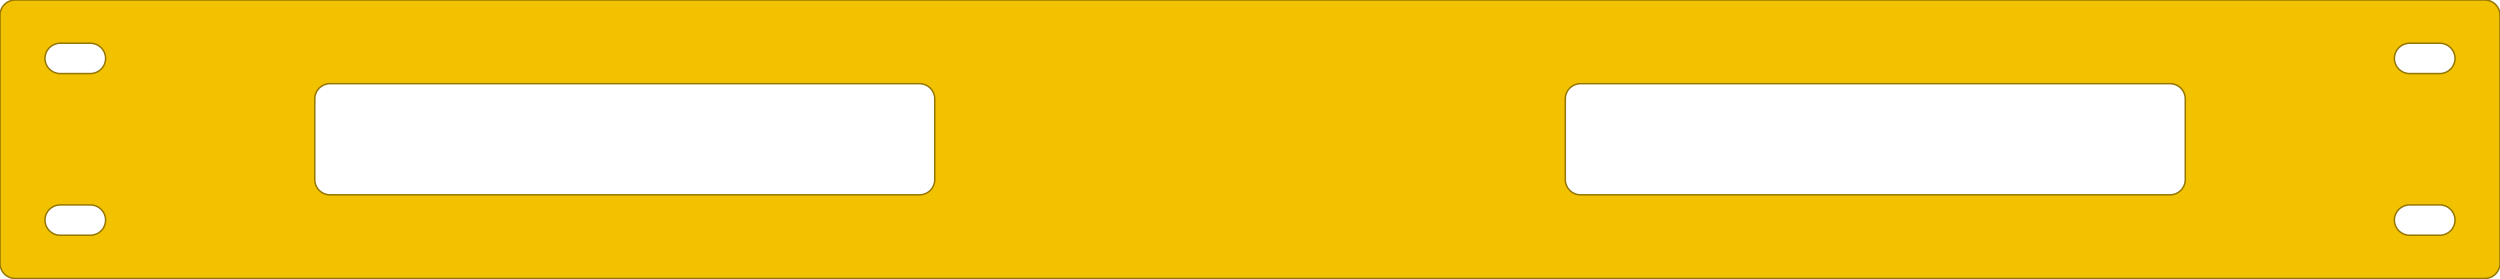
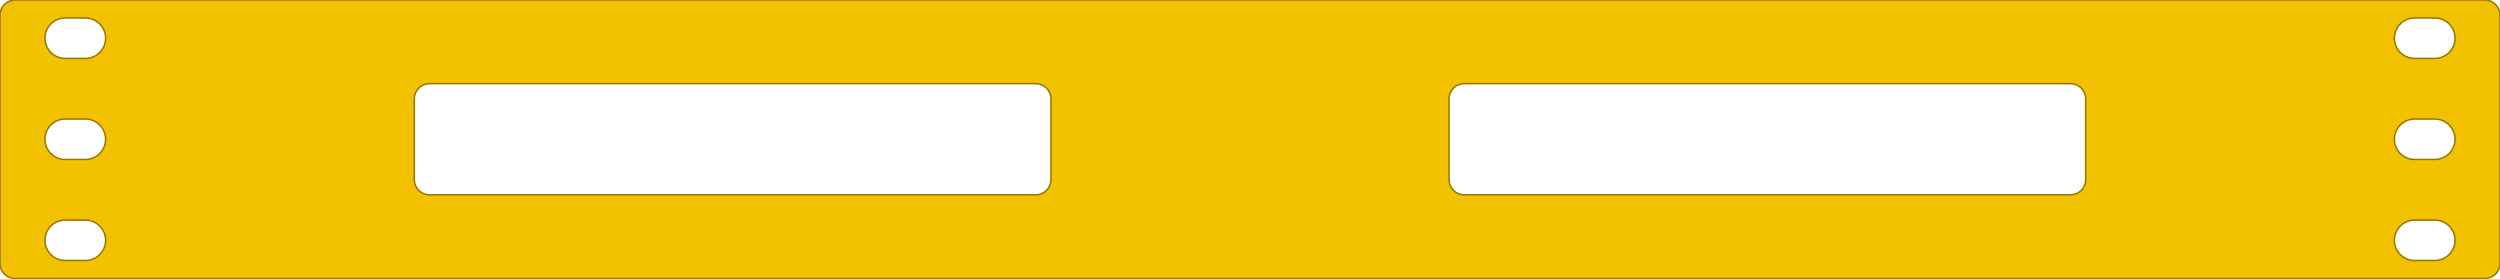
<svg xmlns="http://www.w3.org/2000/svg" width="494.79mm" height="55.12mm" viewBox="0 0 494.79 55.12">
-   <path id="floor" fill="#f2c200" stroke="#947600" stroke-width="0.3" data-fill-from="finish" data-stroke-derive="finish" fill-rule="evenodd" d="     M3,0 H491.79 A3,3 0 0 1 494.79,3 V52.12 A3,3 0 0 1 491.79,55.12 H3 A3,3 0 0 1 0,52.12 V3 A3,3 0 0 1 3,0 Z     M11.9,8.56 H17.9 A3,3 0 0 1 17.9,14.56 H11.9 A3,3 0 0 1 11.9,8.56 Z     M11.9,40.56 H17.9 A3,3 0 0 1 17.9,46.56 H11.9 A3,3 0 0 1 11.9,40.56 Z     M476.89,8.56 H482.89 A3,3 0 0 1 482.89,14.56 H476.89 A3,3 0 0 1 476.89,8.56 Z     M476.89,40.56 H482.89 A3,3 0 0 1 482.89,46.56 H476.89 A3,3 0 0 1 476.89,40.56 Z     M65.3,16.56 H182 A3,3 0 0 1 185,19.56 V35.56 A3,3 0 0 1 182,38.56 H65.3 A3,3 0 0 1 62.3,35.56 V19.56 A3,3 0 0 1 65.3,16.56 Z     M312.8,16.56 H429.5 A3,3 0 0 1 432.5,19.56 V35.56 A3,3 0 0 1 429.5,38.56 H312.8 A3,3 0 0 1 309.8,35.56 V19.56 A3,3 0 0 1 312.8,16.56 Z" />
+   <path id="floor" fill="#f2c200" stroke="#947600" stroke-width="0.3" data-fill-from="finish" data-stroke-derive="finish" fill-rule="evenodd" d="     M3,0 H491.79 A3,3 0 0 1 494.79,3 V52.12 A3,3 0 0 1 491.79,55.12 H3 A3,3 0 0 1 0,52.12 V3 A3,3 0 0 1 3,0 Z     M12.9,3.56 H16.9 A4,4 0 0 1 16.9,11.56 H12.9 A4,4 0 0 1 12.9,3.56 Z     M12.9,23.56 H16.9 A4,4 0 0 1 16.9,31.56 H12.9 A4,4 0 0 1 12.9,23.56 Z     M12.9,43.56 H16.9 A4,4 0 0 1 16.9,51.56 H12.9 A4,4 0 0 1 12.9,43.56 Z     M477.89,3.56 H481.89 A4,4 0 0 1 481.89,11.56 H477.89 A4,4 0 0 1 477.89,3.56 Z     M477.89,23.56 H481.89 A4,4 0 0 1 481.89,31.56 H477.89 A4,4 0 0 1 477.89,23.56 Z     M477.89,43.56 H481.89 A4,4 0 0 1 481.89,51.56 H477.89 A4,4 0 0 1 477.89,43.56 Z     M85,16.56 H205 A3,3 0 0 1 208,19.56 V35.56 A3,3 0 0 1 205,38.56 H85 A3,3 0 0 1 82,35.56 V19.56 A3,3 0 0 1 85,16.56 Z     M289.79,16.56 H409.79 A3,3 0 0 1 412.79,19.56 V35.56 A3,3 0 0 1 409.79,38.56 H289.79 A3,3 0 0 1 286.79,35.56 V19.56 A3,3 0 0 1 289.79,16.56 Z" />
</svg>
